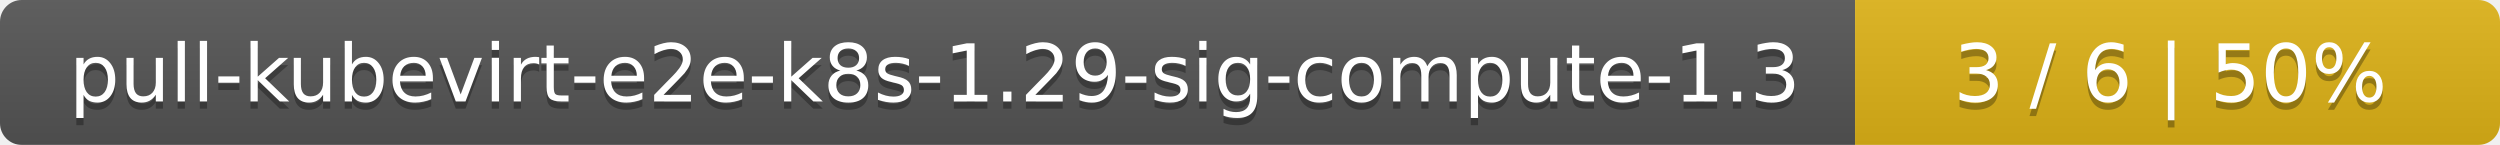
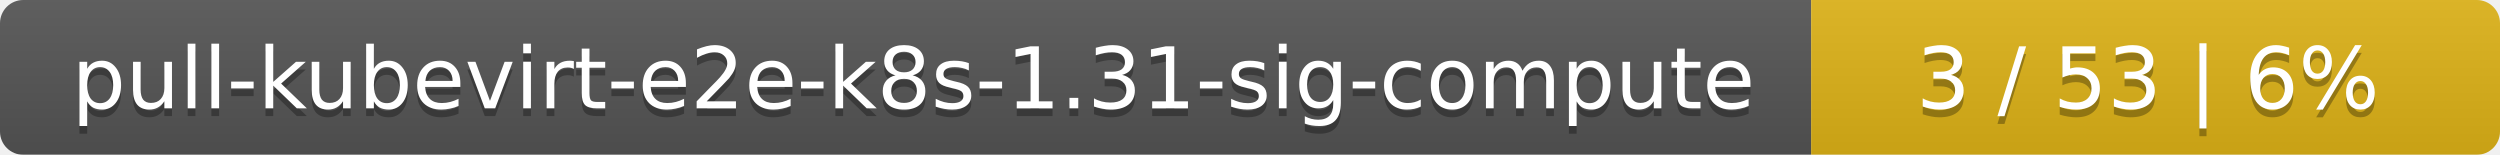
- <svg xmlns="http://www.w3.org/2000/svg" width="345" height="20">
+ <svg xmlns="http://www.w3.org/2000/svg" width="323" height="20">
  <linearGradient id="smooth" x2="0" y2="100%">
    <stop offset="0" stop-color="#bbb" stop-opacity=".1" />
    <stop offset="1" stop-opacity=".1" />
  </linearGradient>
  <mask id="round">
-     <rect width="345" height="20" rx="3" fill="#fff" />
+     <rect width="323" height="20" rx="3" fill="#fff" />
  </mask>
  <g mask="url(#round)">
-     <rect width="256" height="20" fill="#555" />
-     <rect x="256" width="89" height="20" fill="#dfb317" />
-     <rect width="345" height="20" fill="url(#smooth)" />
+     <rect width="234" height="20" fill="#555" />
+     <rect x="234" width="89" height="20" fill="#dfb317" />
+     <rect width="323" height="20" fill="url(#smooth)" />
  </g>
  <g fill="#fff" text-anchor="middle" font-family="DejaVu Sans,Verdana,Geneva,sans-serif" font-size="11">
-     <text x="129" y="15" fill="#010101" fill-opacity=".3">pull-kubevirt-e2e-k8s-1.29-sig-compute-1.3</text>
-     <text x="129" y="14">pull-kubevirt-e2e-k8s-1.29-sig-compute-1.3</text>
-     <text x="299.5" y="15" fill="#010101" fill-opacity=".3">3 / 6    |    50%</text>
-     <text x="299.5" y="14">3 / 6    |    50%</text>
+     <text x="118" y="15" fill="#010101" fill-opacity=".3">pull-kubevirt-e2e-k8s-1.31-sig-compute</text>
+     <text x="118" y="14">pull-kubevirt-e2e-k8s-1.31-sig-compute</text>
+     <text x="277.5" y="15" fill="#010101" fill-opacity=".3">3 / 53    |    6%</text>
+     <text x="277.5" y="14">3 / 53    |    6%</text>
  </g>
</svg>
